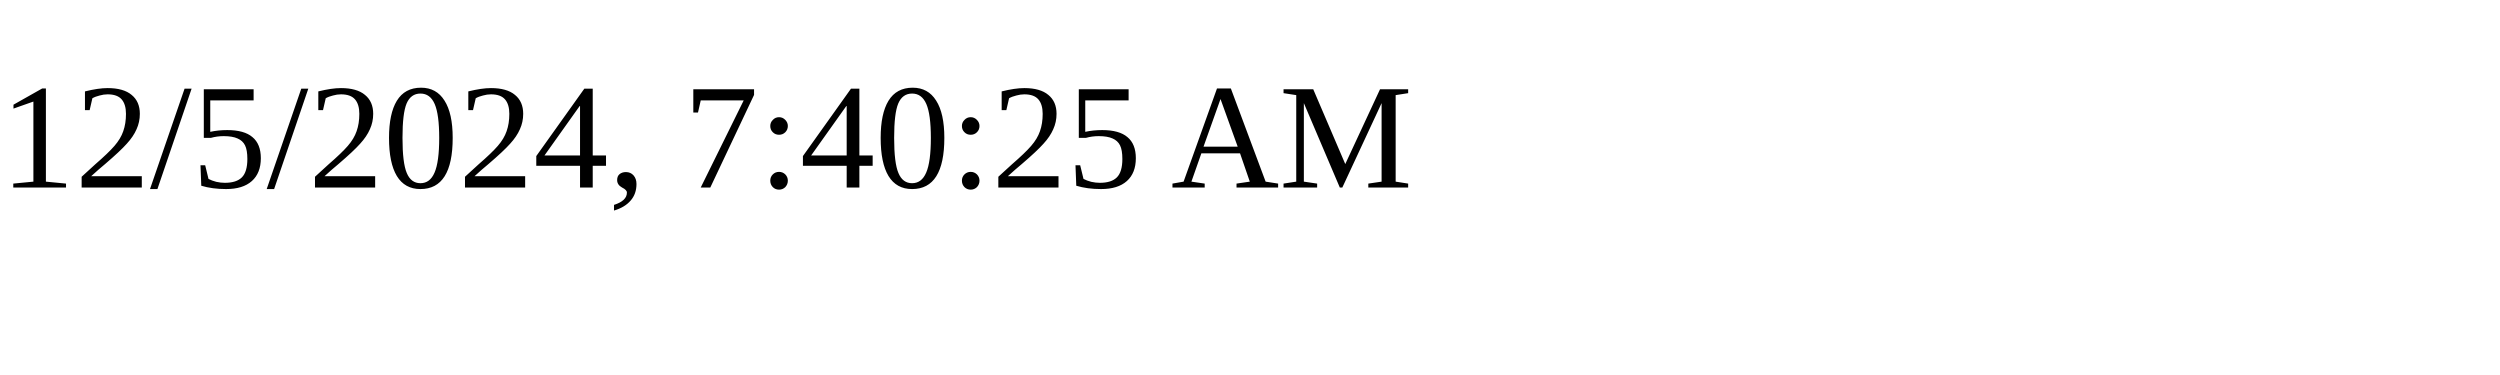
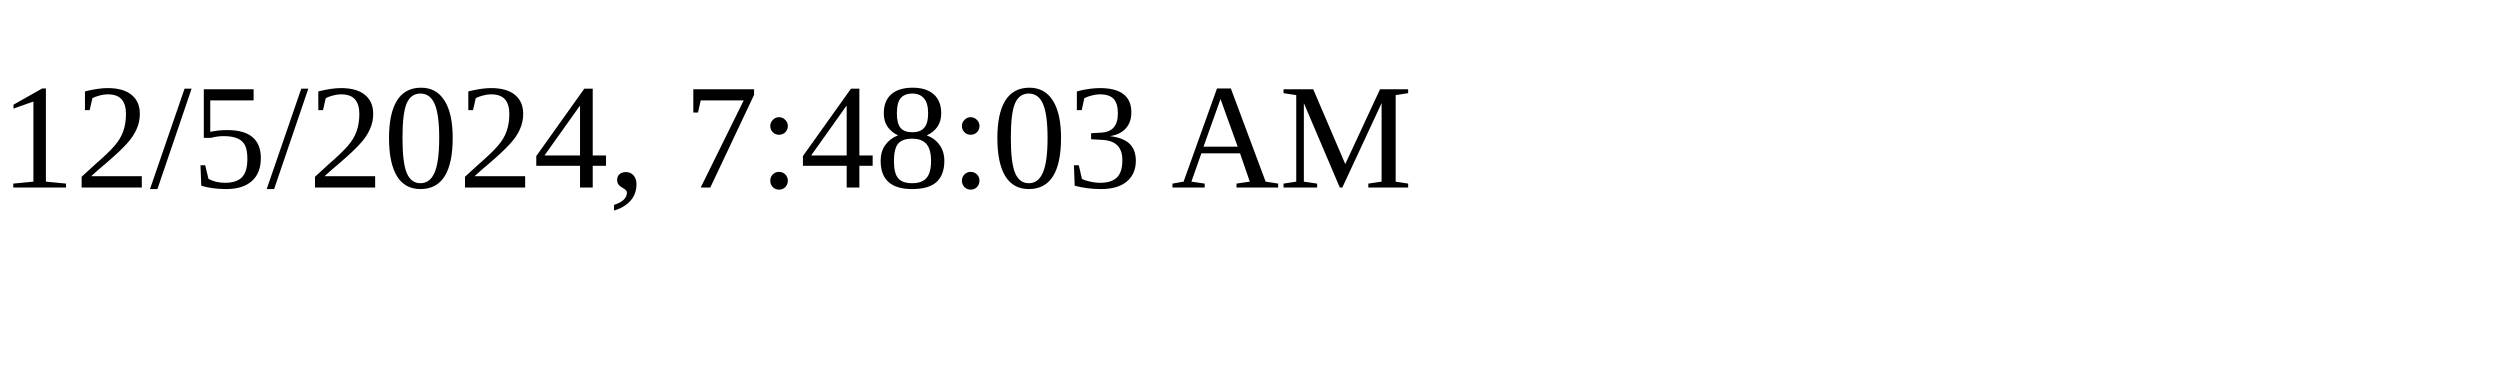
<svg xmlns="http://www.w3.org/2000/svg" height="30" width="200">
-   <text x="0" y="15">12/5/2024, 7:40:25 AM</text>
+   <text x="0" y="15">12/5/2024, 7:48:03 AM</text>
</svg>
